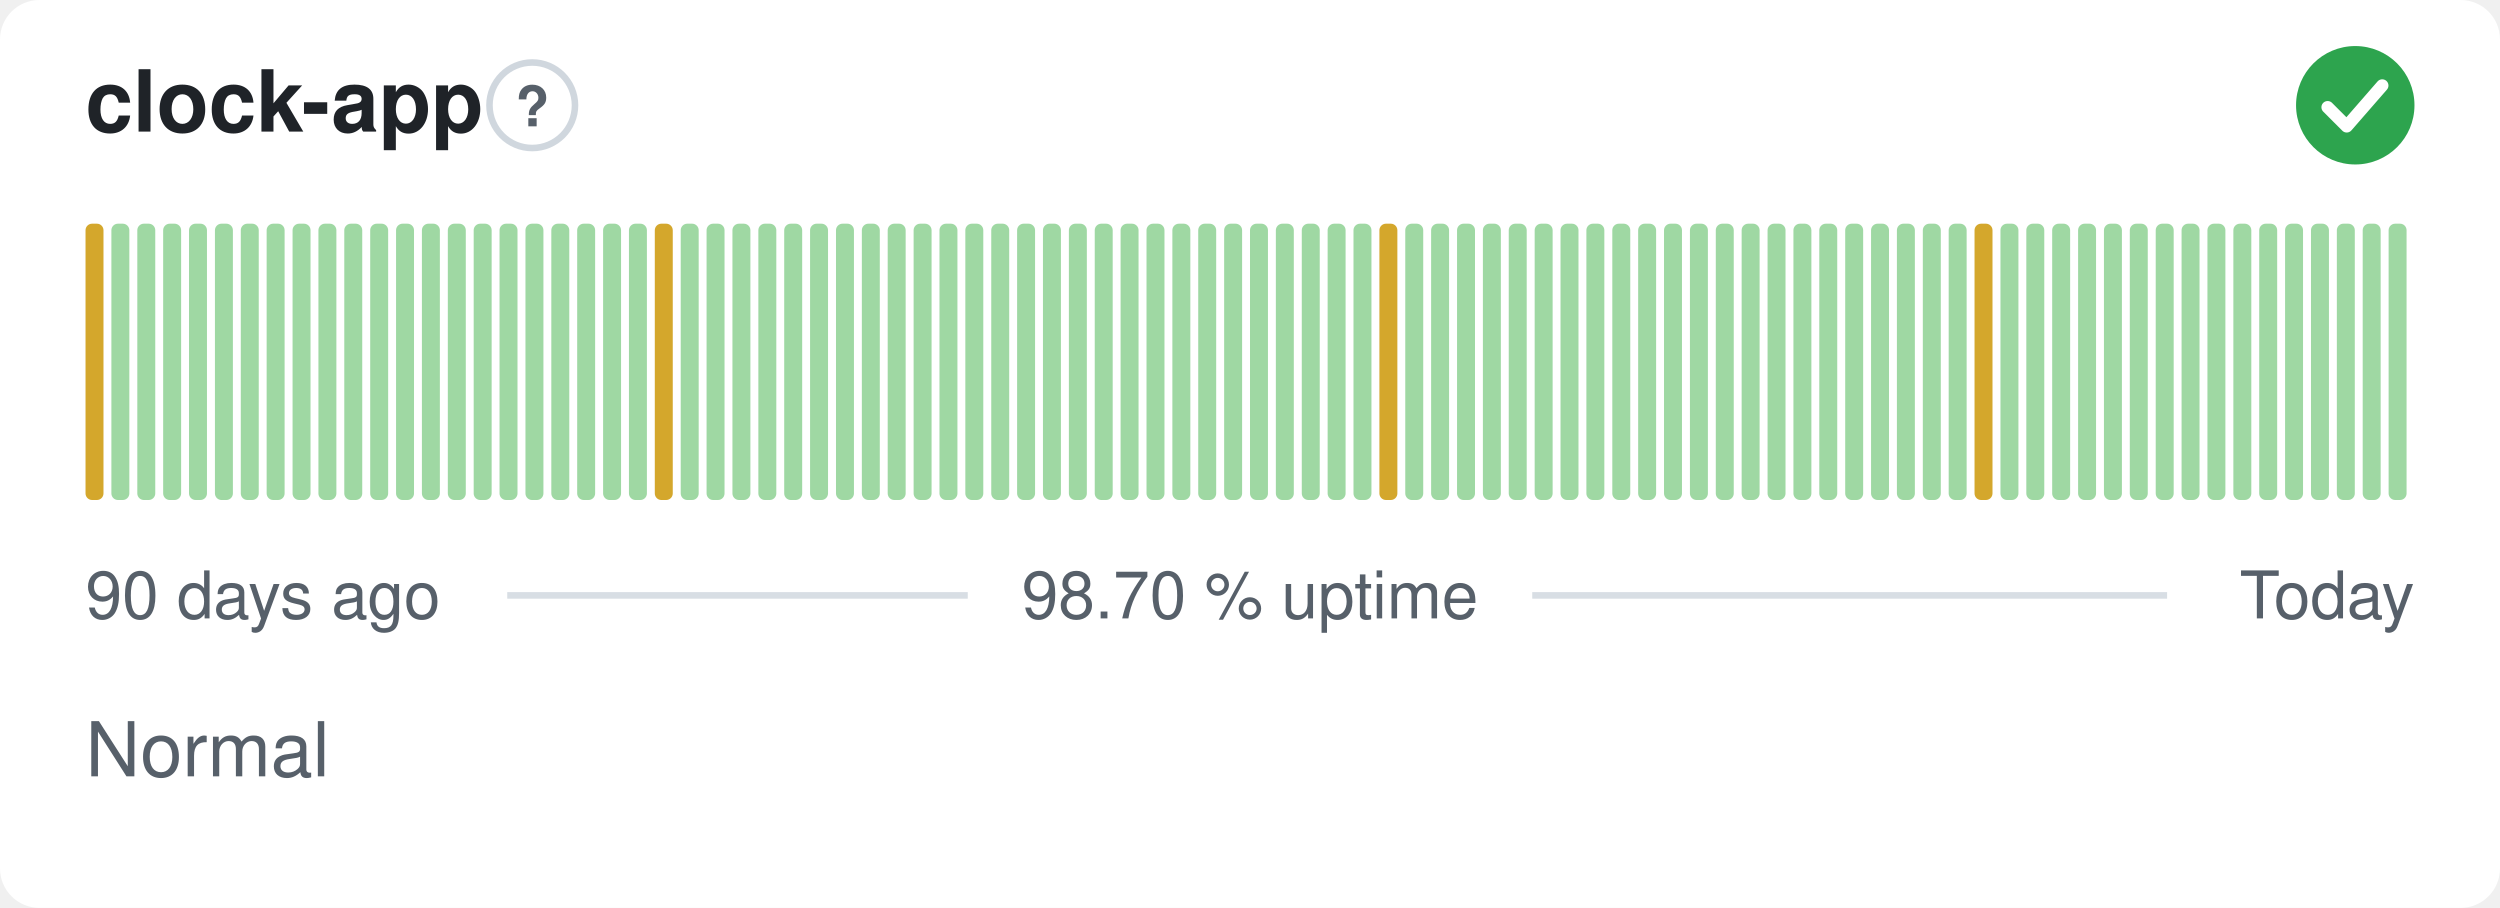
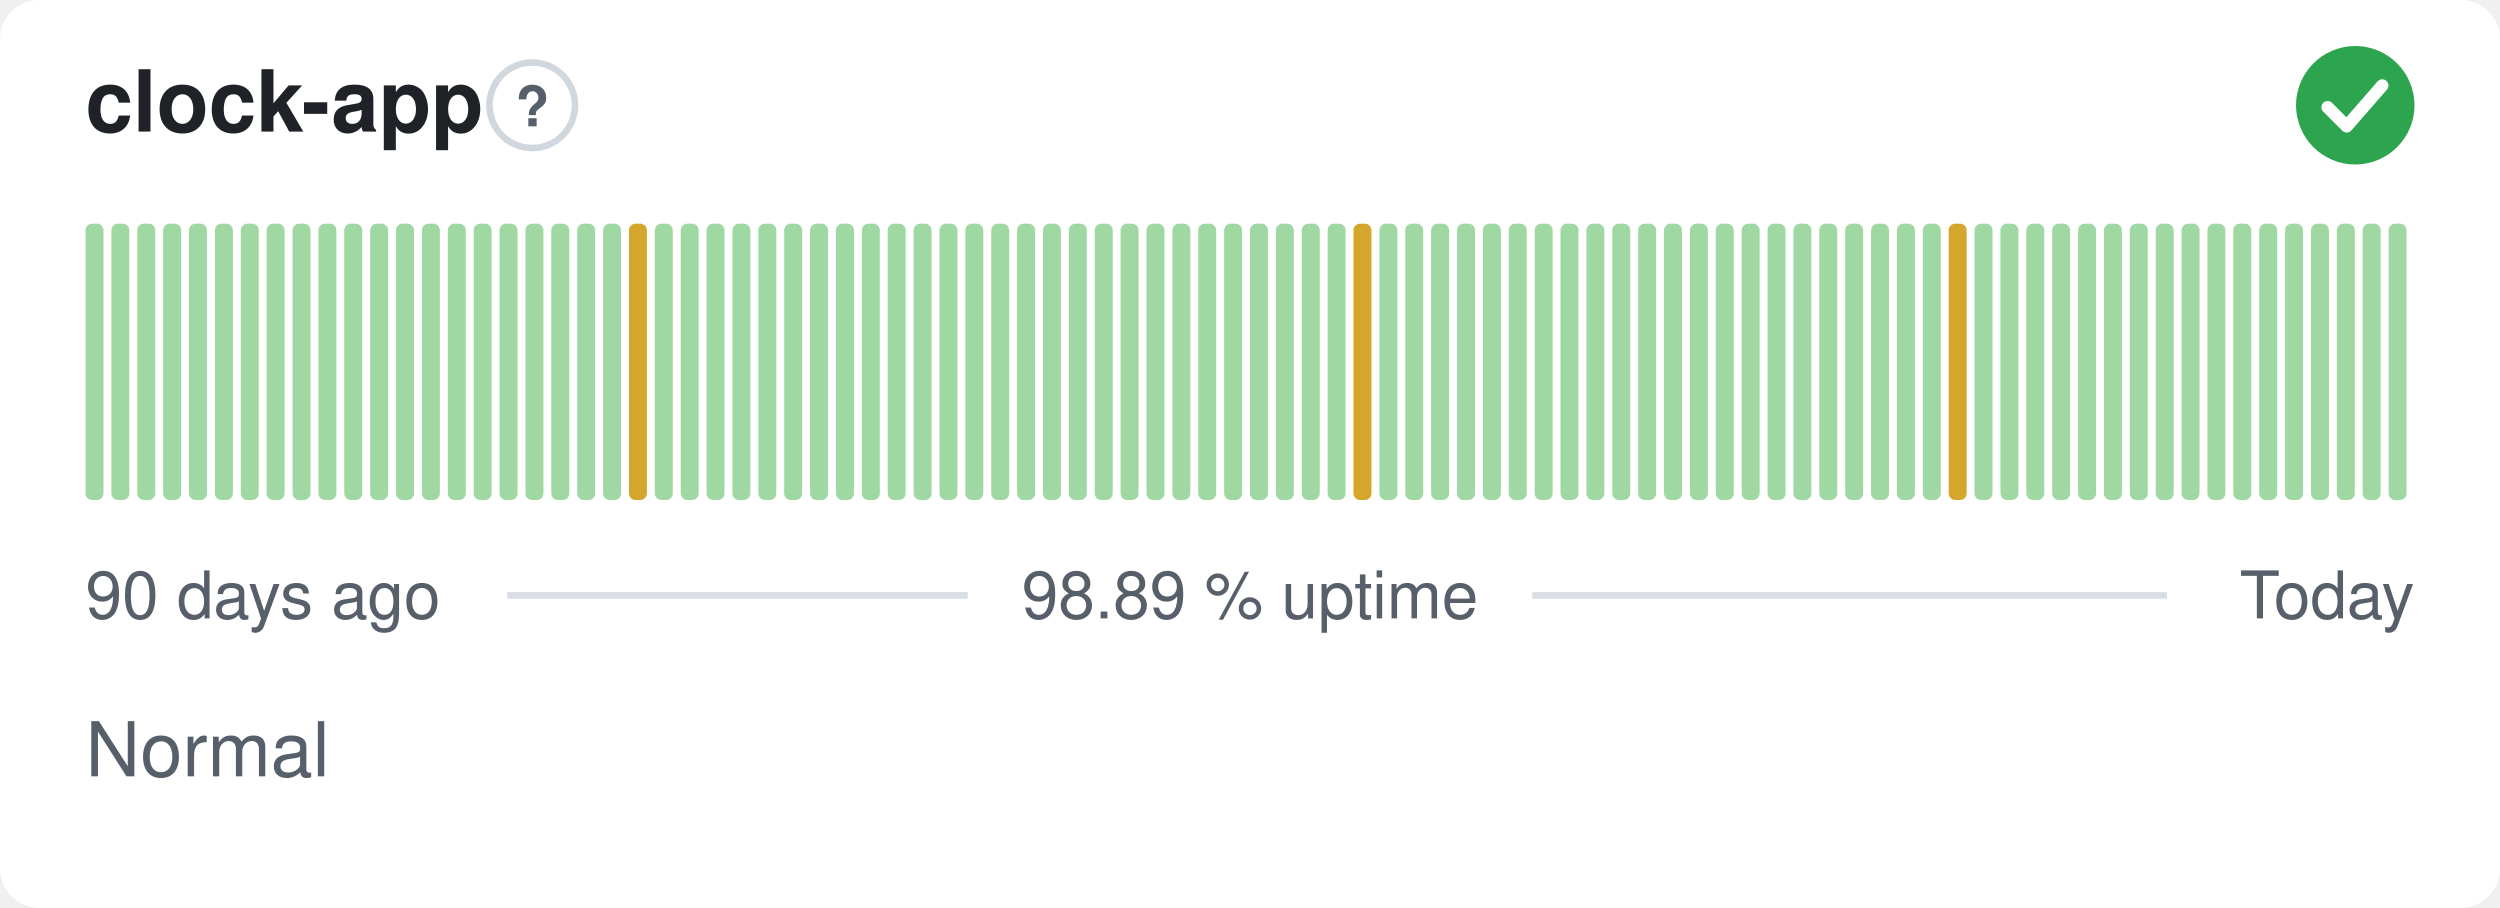
- <svg xmlns="http://www.w3.org/2000/svg" width="380" height="138" viewBox="0 0 380 138" role="img" aria-label="clock-app: Normal, 98.70 % uptime over the last 90 days" font-family="-apple-system,BlinkMacSystemFont,'Segoe UI',Helvetica,Arial,sans-serif">
+ <svg xmlns="http://www.w3.org/2000/svg" width="380" height="138" viewBox="0 0 380 138" role="img" aria-label="clock-app: Normal, 98.89 % uptime over the last 90 days" font-family="-apple-system,BlinkMacSystemFont,'Segoe UI',Helvetica,Arial,sans-serif">
  <style>
    @media (prefers-color-scheme: dark) {
      .bg { fill: #0d1117 }
      .title { fill: #e6edf3 }
      .muted { fill: #8b949e }
      .hint { stroke: #30363d }
      .rule { stroke: #30363d }
      .nodata { fill: #21262d }
    }
  </style>
  <rect class="bg" width="380" height="138" rx="6" fill="#ffffff" />
  <text class="title" x="13" y="20" font-size="13" font-weight="600" fill="#1f2328">clock-app</text>
  <circle class="hint" cx="80.9" cy="16" r="6.5" fill="none" stroke="#d0d7de" stroke-width="1" />
  <text class="muted" x="80.9" y="19.2" text-anchor="middle" font-size="8.5" font-weight="700" fill="#57606a">?</text>
  <circle cx="358" cy="16" r="9" fill="#2da44e" />
  <path d="M353.80 16.30l2.90 2.90 5.40 -6.20" fill="none" stroke="#fff" stroke-width="1.89" stroke-linecap="round" stroke-linejoin="round" />
-   <rect x="13.00" y="34.00" width="2.73" height="42.00" rx="1" fill="#d4a72c" />
+   <rect x="13.00" y="34.00" width="2.73" height="42.00" rx="1" fill="#9fd8a3" />
  <rect x="16.93" y="34.00" width="2.73" height="42.00" rx="1" fill="#9fd8a3" />
  <rect x="20.87" y="34.00" width="2.73" height="42.00" rx="1" fill="#9fd8a3" />
  <rect x="24.80" y="34.00" width="2.73" height="42.00" rx="1" fill="#9fd8a3" />
  <rect x="28.73" y="34.00" width="2.73" height="42.00" rx="1" fill="#9fd8a3" />
  <rect x="32.67" y="34.00" width="2.73" height="42.00" rx="1" fill="#9fd8a3" />
  <rect x="36.60" y="34.00" width="2.73" height="42.00" rx="1" fill="#9fd8a3" />
  <rect x="40.53" y="34.00" width="2.73" height="42.00" rx="1" fill="#9fd8a3" />
  <rect x="44.47" y="34.00" width="2.73" height="42.00" rx="1" fill="#9fd8a3" />
  <rect x="48.40" y="34.00" width="2.73" height="42.00" rx="1" fill="#9fd8a3" />
  <rect x="52.33" y="34.00" width="2.73" height="42.00" rx="1" fill="#9fd8a3" />
  <rect x="56.27" y="34.00" width="2.73" height="42.00" rx="1" fill="#9fd8a3" />
  <rect x="60.20" y="34.00" width="2.73" height="42.00" rx="1" fill="#9fd8a3" />
  <rect x="64.13" y="34.00" width="2.73" height="42.00" rx="1" fill="#9fd8a3" />
  <rect x="68.07" y="34.00" width="2.73" height="42.00" rx="1" fill="#9fd8a3" />
  <rect x="72.00" y="34.00" width="2.73" height="42.00" rx="1" fill="#9fd8a3" />
  <rect x="75.93" y="34.00" width="2.73" height="42.00" rx="1" fill="#9fd8a3" />
  <rect x="79.87" y="34.00" width="2.73" height="42.00" rx="1" fill="#9fd8a3" />
  <rect x="83.80" y="34.00" width="2.73" height="42.00" rx="1" fill="#9fd8a3" />
  <rect x="87.73" y="34.00" width="2.73" height="42.00" rx="1" fill="#9fd8a3" />
  <rect x="91.67" y="34.00" width="2.73" height="42.00" rx="1" fill="#9fd8a3" />
-   <rect x="95.60" y="34.00" width="2.73" height="42.00" rx="1" fill="#9fd8a3" />
-   <rect x="99.53" y="34.00" width="2.73" height="42.00" rx="1" fill="#d4a72c" />
+   <rect x="95.60" y="34.00" width="2.73" height="42.00" rx="1" fill="#d4a72c" />
+   <rect x="99.53" y="34.00" width="2.73" height="42.00" rx="1" fill="#9fd8a3" />
  <rect x="103.47" y="34.00" width="2.73" height="42.00" rx="1" fill="#9fd8a3" />
  <rect x="107.40" y="34.00" width="2.73" height="42.00" rx="1" fill="#9fd8a3" />
  <rect x="111.33" y="34.00" width="2.73" height="42.00" rx="1" fill="#9fd8a3" />
  <rect x="115.27" y="34.00" width="2.73" height="42.00" rx="1" fill="#9fd8a3" />
  <rect x="119.20" y="34.00" width="2.73" height="42.00" rx="1" fill="#9fd8a3" />
  <rect x="123.13" y="34.00" width="2.73" height="42.00" rx="1" fill="#9fd8a3" />
  <rect x="127.07" y="34.00" width="2.73" height="42.00" rx="1" fill="#9fd8a3" />
  <rect x="131.00" y="34.00" width="2.73" height="42.00" rx="1" fill="#9fd8a3" />
  <rect x="134.93" y="34.00" width="2.73" height="42.00" rx="1" fill="#9fd8a3" />
  <rect x="138.87" y="34.00" width="2.73" height="42.00" rx="1" fill="#9fd8a3" />
  <rect x="142.80" y="34.00" width="2.73" height="42.00" rx="1" fill="#9fd8a3" />
  <rect x="146.73" y="34.00" width="2.73" height="42.00" rx="1" fill="#9fd8a3" />
  <rect x="150.67" y="34.00" width="2.73" height="42.00" rx="1" fill="#9fd8a3" />
  <rect x="154.60" y="34.00" width="2.73" height="42.00" rx="1" fill="#9fd8a3" />
  <rect x="158.53" y="34.00" width="2.73" height="42.00" rx="1" fill="#9fd8a3" />
  <rect x="162.47" y="34.00" width="2.73" height="42.00" rx="1" fill="#9fd8a3" />
  <rect x="166.40" y="34.00" width="2.73" height="42.00" rx="1" fill="#9fd8a3" />
  <rect x="170.33" y="34.00" width="2.73" height="42.00" rx="1" fill="#9fd8a3" />
  <rect x="174.27" y="34.00" width="2.73" height="42.00" rx="1" fill="#9fd8a3" />
  <rect x="178.20" y="34.00" width="2.73" height="42.00" rx="1" fill="#9fd8a3" />
  <rect x="182.13" y="34.00" width="2.73" height="42.00" rx="1" fill="#9fd8a3" />
  <rect x="186.07" y="34.00" width="2.73" height="42.00" rx="1" fill="#9fd8a3" />
  <rect x="190.00" y="34.00" width="2.73" height="42.00" rx="1" fill="#9fd8a3" />
  <rect x="193.93" y="34.00" width="2.73" height="42.00" rx="1" fill="#9fd8a3" />
  <rect x="197.87" y="34.00" width="2.73" height="42.00" rx="1" fill="#9fd8a3" />
  <rect x="201.80" y="34.00" width="2.73" height="42.00" rx="1" fill="#9fd8a3" />
-   <rect x="205.73" y="34.00" width="2.73" height="42.00" rx="1" fill="#9fd8a3" />
-   <rect x="209.67" y="34.00" width="2.73" height="42.00" rx="1" fill="#d4a72c" />
+   <rect x="205.73" y="34.00" width="2.73" height="42.00" rx="1" fill="#d4a72c" />
+   <rect x="209.67" y="34.00" width="2.73" height="42.00" rx="1" fill="#9fd8a3" />
  <rect x="213.60" y="34.00" width="2.73" height="42.00" rx="1" fill="#9fd8a3" />
  <rect x="217.53" y="34.00" width="2.73" height="42.00" rx="1" fill="#9fd8a3" />
  <rect x="221.47" y="34.00" width="2.73" height="42.00" rx="1" fill="#9fd8a3" />
  <rect x="225.40" y="34.00" width="2.73" height="42.00" rx="1" fill="#9fd8a3" />
  <rect x="229.33" y="34.00" width="2.73" height="42.00" rx="1" fill="#9fd8a3" />
  <rect x="233.27" y="34.00" width="2.73" height="42.00" rx="1" fill="#9fd8a3" />
  <rect x="237.20" y="34.00" width="2.73" height="42.00" rx="1" fill="#9fd8a3" />
  <rect x="241.13" y="34.00" width="2.73" height="42.00" rx="1" fill="#9fd8a3" />
  <rect x="245.07" y="34.00" width="2.73" height="42.00" rx="1" fill="#9fd8a3" />
  <rect x="249.00" y="34.00" width="2.73" height="42.00" rx="1" fill="#9fd8a3" />
  <rect x="252.93" y="34.00" width="2.73" height="42.00" rx="1" fill="#9fd8a3" />
  <rect x="256.87" y="34.00" width="2.73" height="42.00" rx="1" fill="#9fd8a3" />
  <rect x="260.80" y="34.00" width="2.73" height="42.00" rx="1" fill="#9fd8a3" />
  <rect x="264.73" y="34.00" width="2.73" height="42.00" rx="1" fill="#9fd8a3" />
  <rect x="268.67" y="34.00" width="2.73" height="42.00" rx="1" fill="#9fd8a3" />
  <rect x="272.60" y="34.00" width="2.73" height="42.00" rx="1" fill="#9fd8a3" />
  <rect x="276.53" y="34.00" width="2.73" height="42.00" rx="1" fill="#9fd8a3" />
  <rect x="280.47" y="34.00" width="2.73" height="42.00" rx="1" fill="#9fd8a3" />
  <rect x="284.40" y="34.00" width="2.73" height="42.00" rx="1" fill="#9fd8a3" />
  <rect x="288.33" y="34.00" width="2.73" height="42.00" rx="1" fill="#9fd8a3" />
  <rect x="292.27" y="34.00" width="2.73" height="42.00" rx="1" fill="#9fd8a3" />
-   <rect x="296.20" y="34.00" width="2.73" height="42.00" rx="1" fill="#9fd8a3" />
-   <rect x="300.13" y="34.00" width="2.73" height="42.00" rx="1" fill="#d4a72c" />
+   <rect x="296.20" y="34.00" width="2.73" height="42.00" rx="1" fill="#d4a72c" />
+   <rect x="300.13" y="34.00" width="2.73" height="42.00" rx="1" fill="#9fd8a3" />
  <rect x="304.07" y="34.00" width="2.73" height="42.00" rx="1" fill="#9fd8a3" />
  <rect x="308.00" y="34.00" width="2.73" height="42.00" rx="1" fill="#9fd8a3" />
  <rect x="311.93" y="34.00" width="2.73" height="42.00" rx="1" fill="#9fd8a3" />
  <rect x="315.87" y="34.00" width="2.73" height="42.00" rx="1" fill="#9fd8a3" />
  <rect x="319.80" y="34.00" width="2.73" height="42.00" rx="1" fill="#9fd8a3" />
  <rect x="323.73" y="34.00" width="2.73" height="42.00" rx="1" fill="#9fd8a3" />
  <rect x="327.67" y="34.00" width="2.73" height="42.00" rx="1" fill="#9fd8a3" />
  <rect x="331.60" y="34.00" width="2.73" height="42.00" rx="1" fill="#9fd8a3" />
  <rect x="335.53" y="34.00" width="2.73" height="42.00" rx="1" fill="#9fd8a3" />
  <rect x="339.47" y="34.00" width="2.73" height="42.00" rx="1" fill="#9fd8a3" />
  <rect x="343.40" y="34.00" width="2.73" height="42.00" rx="1" fill="#9fd8a3" />
  <rect x="347.33" y="34.00" width="2.73" height="42.00" rx="1" fill="#9fd8a3" />
  <rect x="351.27" y="34.00" width="2.73" height="42.00" rx="1" fill="#9fd8a3" />
  <rect x="355.20" y="34.00" width="2.73" height="42.00" rx="1" fill="#9fd8a3" />
  <rect x="359.13" y="34.00" width="2.73" height="42.00" rx="1" fill="#9fd8a3" />
  <rect x="363.07" y="34.00" width="2.73" height="42.00" rx="1" fill="#9fd8a3" />
  <text class="muted" x="13" y="94" font-size="10" fill="#57606a">90 days ago</text>
-   <text class="muted" x="190" y="94" text-anchor="middle" font-size="10" fill="#57606a">98.70 % uptime</text>
+   <text class="muted" x="190" y="94" text-anchor="middle" font-size="10" fill="#57606a">98.89 % uptime</text>
  <text class="muted" x="367" y="94" text-anchor="end" font-size="10" fill="#57606a">Today</text>
  <line class="rule" x1="77.1" y1="90.5" x2="147.1" y2="90.5" stroke="#d8dee4" stroke-width="1" />
  <line class="rule" x1="232.9" y1="90.5" x2="329.4" y2="90.5" stroke="#d8dee4" stroke-width="1" />
  <text class="muted" x="13" y="118" font-size="11.5" fill="#57606a">Normal</text>
</svg>
